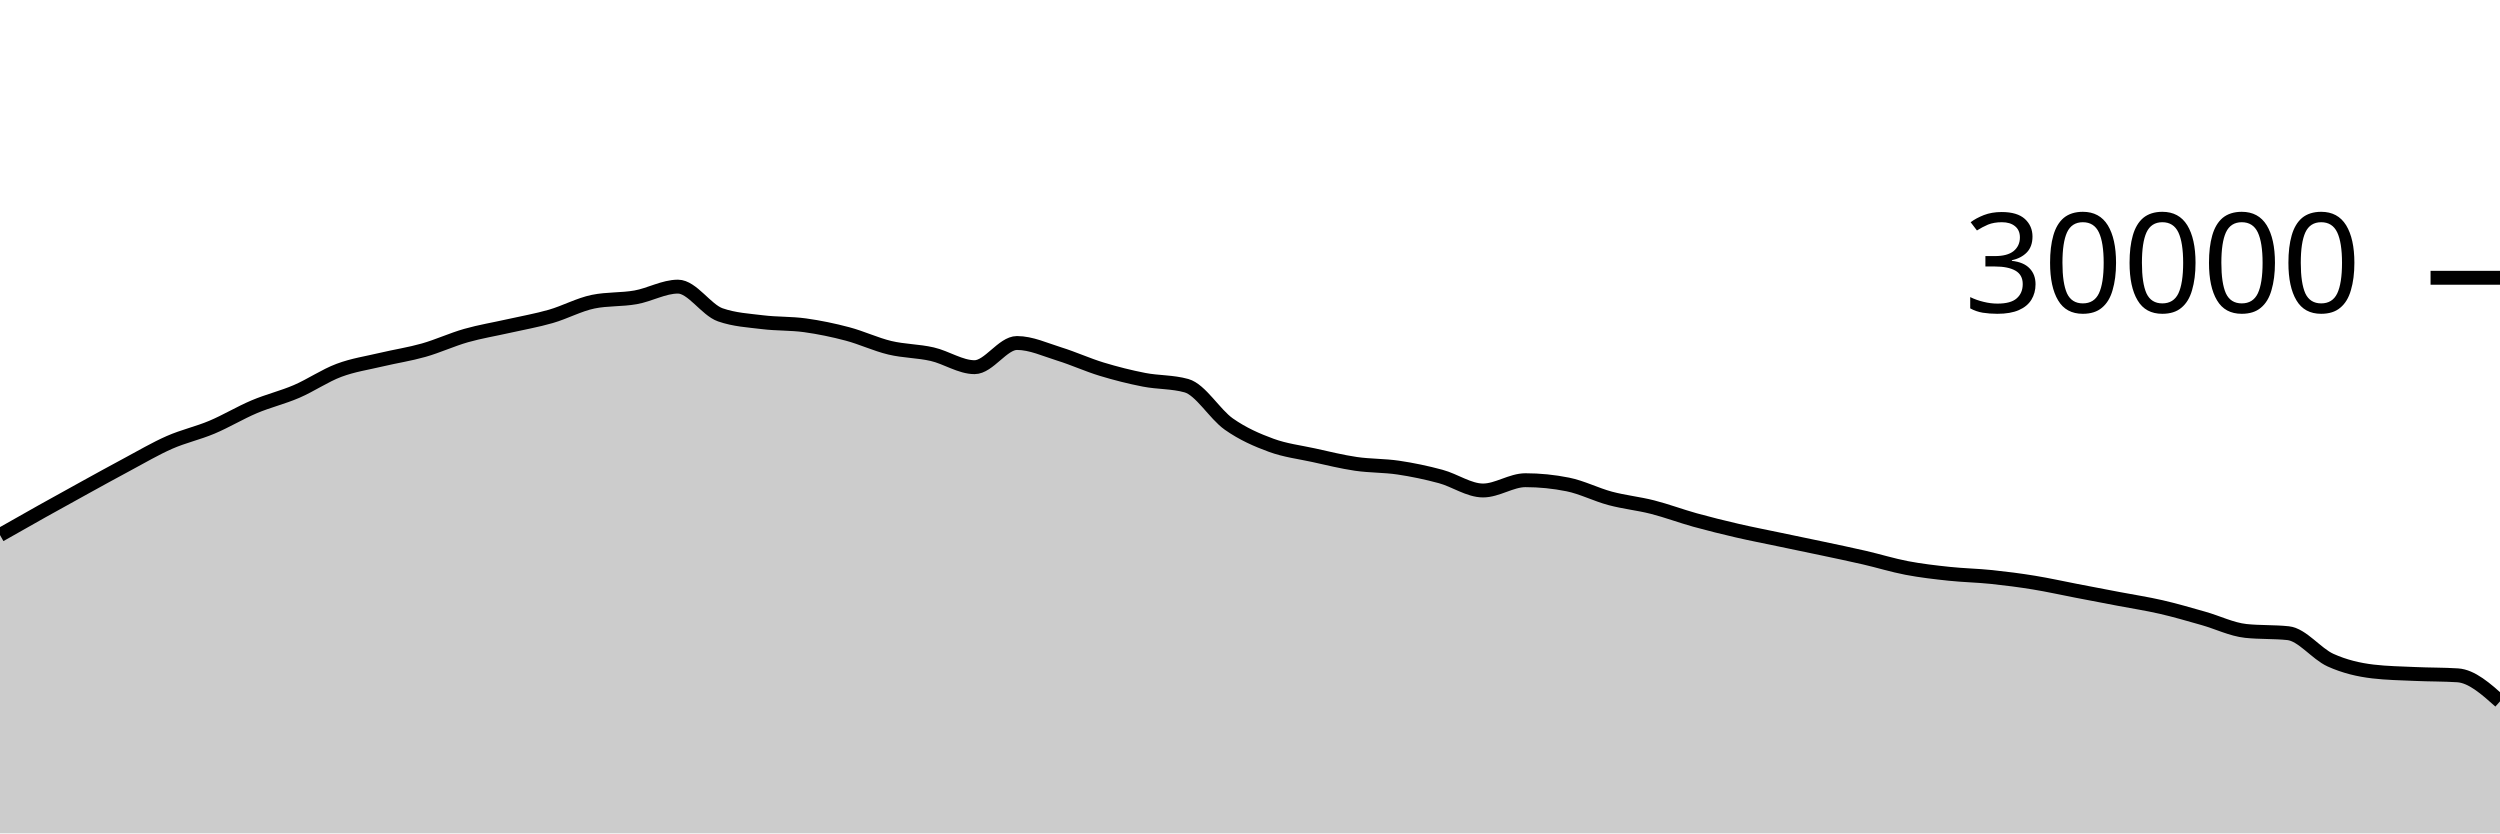
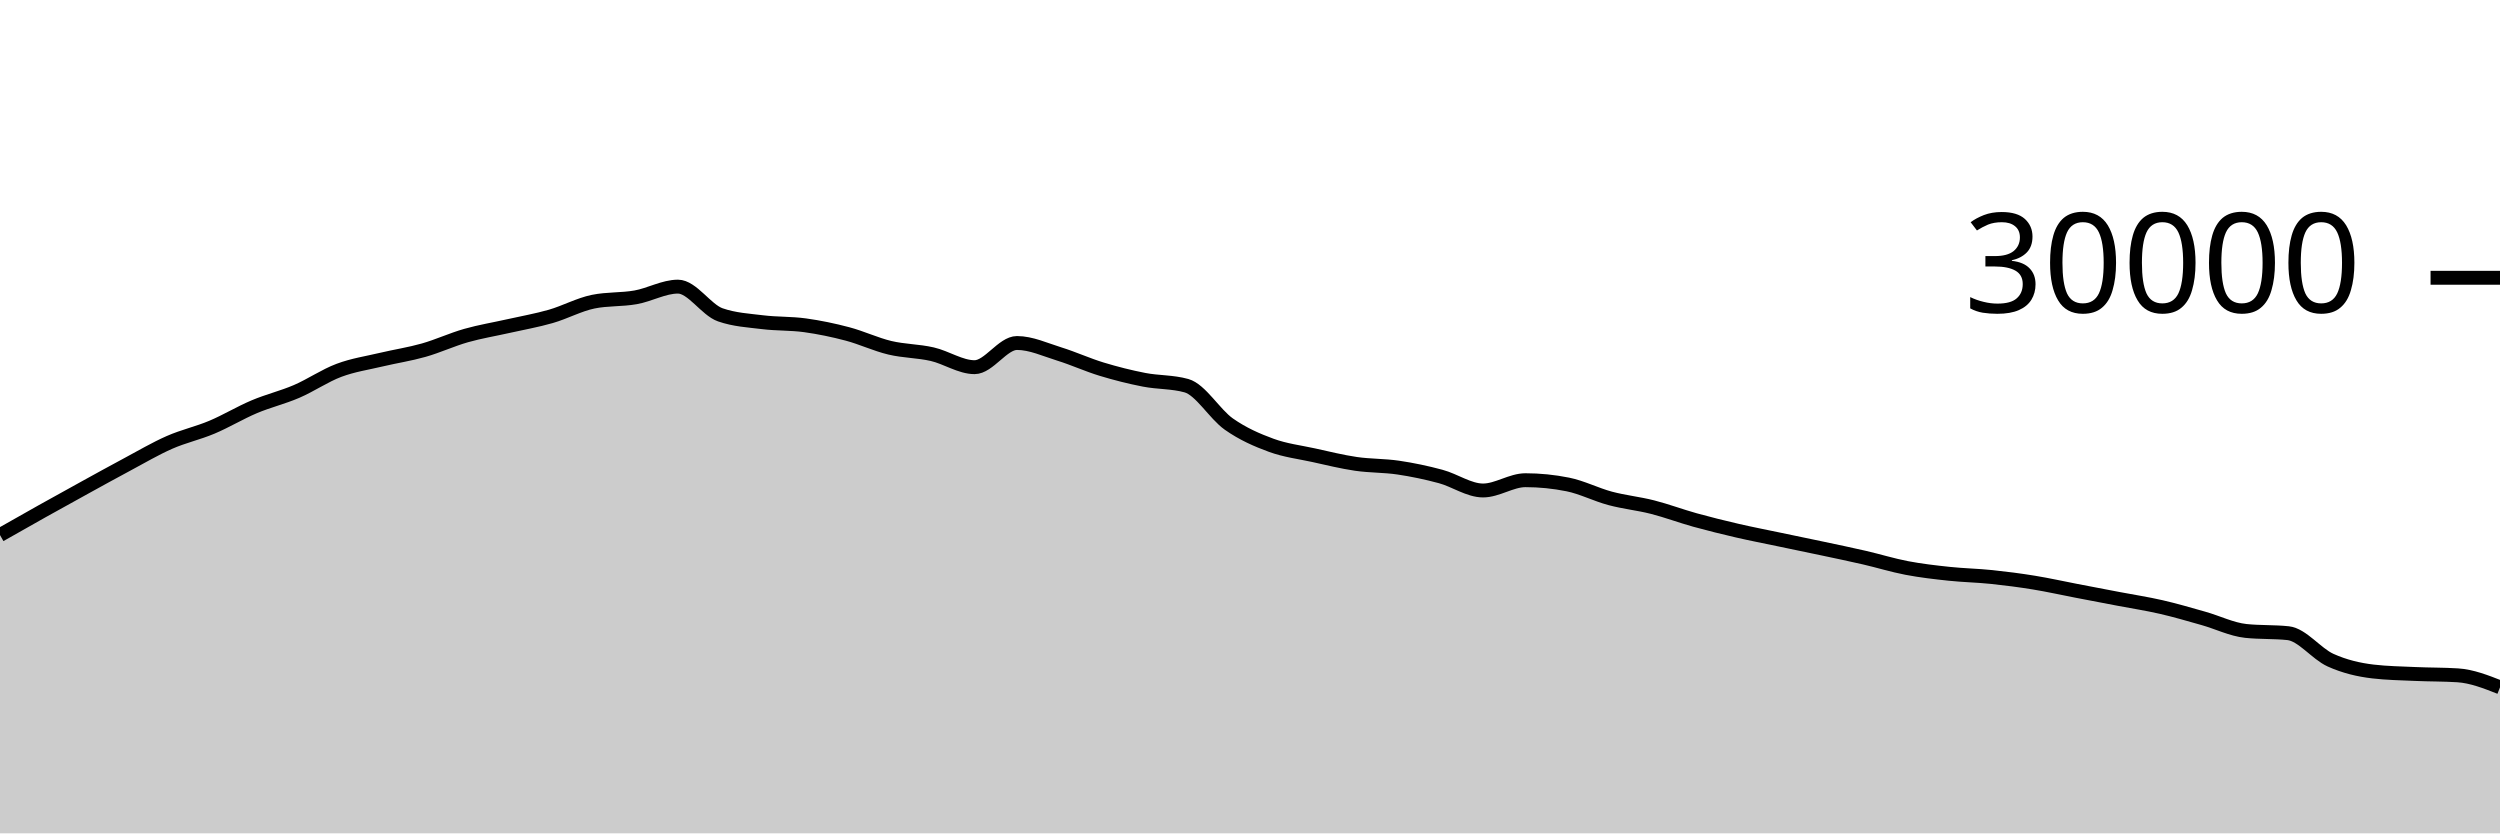
<svg xmlns="http://www.w3.org/2000/svg" viewBox="0 0 180 60">
  <g transform="translate(0,20)">
-     <path class="area" fill="rgba(0, 0, 0, 0.2)" d="M0,18.524C1.017,17.946,2.034,17.368,3.051,16.799C4.068,16.23,5.085,15.669,6.102,15.109C7.119,14.55,8.136,13.985,9.153,13.443C10.169,12.9,11.186,12.3,12.203,11.853C13.22,11.406,14.237,11.189,15.254,10.761C16.271,10.334,17.288,9.716,18.305,9.287C19.322,8.857,20.339,8.62,21.356,8.183C22.373,7.745,23.39,7.044,24.407,6.663C25.424,6.281,26.441,6.135,27.458,5.893C28.475,5.652,29.492,5.501,30.508,5.212C31.525,4.923,32.542,4.449,33.559,4.16C34.576,3.871,35.593,3.708,36.61,3.477C37.627,3.247,38.644,3.072,39.661,2.779C40.678,2.486,41.695,1.928,42.712,1.72C43.729,1.512,44.746,1.588,45.763,1.408C46.78,1.228,47.797,0.637,48.814,0.637C49.831,0.637,50.847,2.316,51.864,2.669C52.881,3.023,53.898,3.075,54.915,3.2C55.932,3.325,56.949,3.281,57.966,3.421C58.983,3.562,60,3.773,61.017,4.043C62.034,4.312,63.051,4.796,64.068,5.039C65.085,5.282,66.102,5.268,67.119,5.501C68.136,5.734,69.153,6.437,70.169,6.437C71.186,6.437,72.203,4.696,73.22,4.696C74.237,4.696,75.254,5.175,76.271,5.489C77.288,5.804,78.305,6.272,79.322,6.581C80.339,6.89,81.356,7.146,82.373,7.344C83.39,7.542,84.407,7.486,85.424,7.769C86.441,8.053,87.458,9.818,88.475,10.533C89.492,11.248,90.508,11.687,91.525,12.06C92.542,12.433,93.559,12.55,94.576,12.773C95.593,12.996,96.61,13.25,97.627,13.399C98.644,13.548,99.661,13.517,100.678,13.668C101.695,13.819,102.712,14.032,103.729,14.307C104.746,14.581,105.763,15.315,106.78,15.315C107.797,15.315,108.814,14.575,109.831,14.575C110.847,14.575,111.864,14.677,112.881,14.881C113.898,15.086,114.915,15.611,115.932,15.883C116.949,16.155,117.966,16.254,118.983,16.513C120,16.773,121.017,17.156,122.034,17.439C123.051,17.721,124.068,17.971,125.085,18.207C126.102,18.442,127.119,18.637,128.136,18.851C129.153,19.064,130.169,19.272,131.186,19.488C132.203,19.704,133.22,19.915,134.237,20.149C135.254,20.384,136.271,20.701,137.288,20.895C138.305,21.089,139.322,21.205,140.339,21.313C141.356,21.422,142.373,21.438,143.39,21.544C144.407,21.65,145.424,21.781,146.441,21.947C147.458,22.112,148.475,22.342,149.492,22.537C150.508,22.733,151.525,22.927,152.542,23.121C153.559,23.316,154.576,23.469,155.593,23.703C156.61,23.936,157.627,24.235,158.644,24.523C159.661,24.81,160.678,25.318,161.695,25.427C162.712,25.535,163.729,25.481,164.746,25.589C165.763,25.698,166.78,27.071,167.797,27.531C168.814,27.99,169.831,28.227,170.847,28.347C171.864,28.467,172.881,28.481,173.898,28.527C174.915,28.573,175.932,28.559,176.949,28.623C177.966,28.687,178.983,29.593,180,30.499L180,40C178.983,40,177.966,40,176.949,40C175.932,40,174.915,40,173.898,40C172.881,40,171.864,40,170.847,40C169.831,40,168.814,40,167.797,40C166.78,40,165.763,40,164.746,40C163.729,40,162.712,40,161.695,40C160.678,40,159.661,40,158.644,40C157.627,40,156.61,40,155.593,40C154.576,40,153.559,40,152.542,40C151.525,40,150.508,40,149.492,40C148.475,40,147.458,40,146.441,40C145.424,40,144.407,40,143.39,40C142.373,40,141.356,40,140.339,40C139.322,40,138.305,40,137.288,40C136.271,40,135.254,40,134.237,40C133.22,40,132.203,40,131.186,40C130.169,40,129.153,40,128.136,40C127.119,40,126.102,40,125.085,40C124.068,40,123.051,40,122.034,40C121.017,40,120,40,118.983,40C117.966,40,116.949,40,115.932,40C114.915,40,113.898,40,112.881,40C111.864,40,110.847,40,109.831,40C108.814,40,107.797,40,106.78,40C105.763,40,104.746,40,103.729,40C102.712,40,101.695,40,100.678,40C99.661,40,98.644,40,97.627,40C96.61,40,95.593,40,94.576,40C93.559,40,92.542,40,91.525,40C90.508,40,89.492,40,88.475,40C87.458,40,86.441,40,85.424,40C84.407,40,83.39,40,82.373,40C81.356,40,80.339,40,79.322,40C78.305,40,77.288,40,76.271,40C75.254,40,74.237,40,73.22,40C72.203,40,71.186,40,70.169,40C69.153,40,68.136,40,67.119,40C66.102,40,65.085,40,64.068,40C63.051,40,62.034,40,61.017,40C60,40,58.983,40,57.966,40C56.949,40,55.932,40,54.915,40C53.898,40,52.881,40,51.864,40C50.847,40,49.831,40,48.814,40C47.797,40,46.78,40,45.763,40C44.746,40,43.729,40,42.712,40C41.695,40,40.678,40,39.661,40C38.644,40,37.627,40,36.61,40C35.593,40,34.576,40,33.559,40C32.542,40,31.525,40,30.508,40C29.492,40,28.475,40,27.458,40C26.441,40,25.424,40,24.407,40C23.39,40,22.373,40,21.356,40C20.339,40,19.322,40,18.305,40C17.288,40,16.271,40,15.254,40C14.237,40,13.22,40,12.203,40C11.186,40,10.169,40,9.153,40C8.136,40,7.119,40,6.102,40C5.085,40,4.068,40,3.051,40C2.034,40,1.017,40,0,40Z" />
-     <path class="line" stroke="black" fill="none" d="M0,18.524C1.017,17.946,2.034,17.368,3.051,16.799C4.068,16.23,5.085,15.669,6.102,15.109C7.119,14.55,8.136,13.985,9.153,13.443C10.169,12.9,11.186,12.3,12.203,11.853C13.22,11.406,14.237,11.189,15.254,10.761C16.271,10.334,17.288,9.716,18.305,9.287C19.322,8.857,20.339,8.62,21.356,8.183C22.373,7.745,23.39,7.044,24.407,6.663C25.424,6.281,26.441,6.135,27.458,5.893C28.475,5.652,29.492,5.501,30.508,5.212C31.525,4.923,32.542,4.449,33.559,4.16C34.576,3.871,35.593,3.708,36.61,3.477C37.627,3.247,38.644,3.072,39.661,2.779C40.678,2.486,41.695,1.928,42.712,1.72C43.729,1.512,44.746,1.588,45.763,1.408C46.78,1.228,47.797,0.637,48.814,0.637C49.831,0.637,50.847,2.316,51.864,2.669C52.881,3.023,53.898,3.075,54.915,3.2C55.932,3.325,56.949,3.281,57.966,3.421C58.983,3.562,60,3.773,61.017,4.043C62.034,4.312,63.051,4.796,64.068,5.039C65.085,5.282,66.102,5.268,67.119,5.501C68.136,5.734,69.153,6.437,70.169,6.437C71.186,6.437,72.203,4.696,73.22,4.696C74.237,4.696,75.254,5.175,76.271,5.489C77.288,5.804,78.305,6.272,79.322,6.581C80.339,6.89,81.356,7.146,82.373,7.344C83.39,7.542,84.407,7.486,85.424,7.769C86.441,8.053,87.458,9.818,88.475,10.533C89.492,11.248,90.508,11.687,91.525,12.06C92.542,12.433,93.559,12.55,94.576,12.773C95.593,12.996,96.61,13.25,97.627,13.399C98.644,13.548,99.661,13.517,100.678,13.668C101.695,13.819,102.712,14.032,103.729,14.307C104.746,14.581,105.763,15.315,106.78,15.315C107.797,15.315,108.814,14.575,109.831,14.575C110.847,14.575,111.864,14.677,112.881,14.881C113.898,15.086,114.915,15.611,115.932,15.883C116.949,16.155,117.966,16.254,118.983,16.513C120,16.773,121.017,17.156,122.034,17.439C123.051,17.721,124.068,17.971,125.085,18.207C126.102,18.442,127.119,18.637,128.136,18.851C129.153,19.064,130.169,19.272,131.186,19.488C132.203,19.704,133.22,19.915,134.237,20.149C135.254,20.384,136.271,20.701,137.288,20.895C138.305,21.089,139.322,21.205,140.339,21.313C141.356,21.422,142.373,21.438,143.39,21.544C144.407,21.65,145.424,21.781,146.441,21.947C147.458,22.112,148.475,22.342,149.492,22.537C150.508,22.733,151.525,22.927,152.542,23.121C153.559,23.316,154.576,23.469,155.593,23.703C156.61,23.936,157.627,24.235,158.644,24.523C159.661,24.81,160.678,25.318,161.695,25.427C162.712,25.535,163.729,25.481,164.746,25.589C165.763,25.698,166.78,27.071,167.797,27.531C168.814,27.99,169.831,28.227,170.847,28.347C171.864,28.467,172.881,28.481,173.898,28.527C174.915,28.573,175.932,28.559,176.949,28.623C177.966,28.687,178.983,29.593,180,30.499" />
+     <path class="area" fill="rgba(0, 0, 0, 0.2)" d="M0,18.524C1.017,17.946,2.034,17.368,3.051,16.799C4.068,16.23,5.085,15.669,6.102,15.109C7.119,14.55,8.136,13.985,9.153,13.443C10.169,12.9,11.186,12.3,12.203,11.853C13.22,11.406,14.237,11.189,15.254,10.761C16.271,10.334,17.288,9.716,18.305,9.287C19.322,8.857,20.339,8.62,21.356,8.183C22.373,7.745,23.39,7.044,24.407,6.663C25.424,6.281,26.441,6.135,27.458,5.893C28.475,5.652,29.492,5.501,30.508,5.212C31.525,4.923,32.542,4.449,33.559,4.16C34.576,3.871,35.593,3.708,36.61,3.477C37.627,3.247,38.644,3.072,39.661,2.779C40.678,2.486,41.695,1.928,42.712,1.72C43.729,1.512,44.746,1.588,45.763,1.408C46.78,1.228,47.797,0.637,48.814,0.637C49.831,0.637,50.847,2.316,51.864,2.669C52.881,3.023,53.898,3.075,54.915,3.2C55.932,3.325,56.949,3.281,57.966,3.421C58.983,3.562,60,3.773,61.017,4.043C62.034,4.312,63.051,4.796,64.068,5.039C65.085,5.282,66.102,5.268,67.119,5.501C68.136,5.734,69.153,6.437,70.169,6.437C71.186,6.437,72.203,4.696,73.22,4.696C74.237,4.696,75.254,5.175,76.271,5.489C77.288,5.804,78.305,6.272,79.322,6.581C80.339,6.89,81.356,7.146,82.373,7.344C83.39,7.542,84.407,7.486,85.424,7.769C86.441,8.053,87.458,9.818,88.475,10.533C89.492,11.248,90.508,11.687,91.525,12.06C92.542,12.433,93.559,12.55,94.576,12.773C95.593,12.996,96.61,13.25,97.627,13.399C98.644,13.548,99.661,13.517,100.678,13.668C101.695,13.819,102.712,14.032,103.729,14.307C104.746,14.581,105.763,15.315,106.78,15.315C107.797,15.315,108.814,14.575,109.831,14.575C110.847,14.575,111.864,14.677,112.881,14.881C113.898,15.086,114.915,15.611,115.932,15.883C116.949,16.155,117.966,16.254,118.983,16.513C120,16.773,121.017,17.156,122.034,17.439C123.051,17.721,124.068,17.971,125.085,18.207C126.102,18.442,127.119,18.637,128.136,18.851C129.153,19.064,130.169,19.272,131.186,19.488C132.203,19.704,133.22,19.915,134.237,20.149C135.254,20.384,136.271,20.701,137.288,20.895C138.305,21.089,139.322,21.205,140.339,21.313C141.356,21.422,142.373,21.438,143.39,21.544C144.407,21.65,145.424,21.781,146.441,21.947C147.458,22.112,148.475,22.342,149.492,22.537C150.508,22.733,151.525,22.927,152.542,23.121C153.559,23.316,154.576,23.469,155.593,23.703C156.61,23.936,157.627,24.235,158.644,24.523C159.661,24.81,160.678,25.318,161.695,25.427C162.712,25.535,163.729,25.481,164.746,25.589C165.763,25.698,166.78,27.071,167.797,27.531C168.814,27.99,169.831,28.227,170.847,28.347C171.864,28.467,172.881,28.481,173.898,28.527C174.915,28.573,175.932,28.559,176.949,28.623C177.966,28.687,178.983,29.087,180,29.488L180,40C178.983,40,177.966,40,176.949,40C175.932,40,174.915,40,173.898,40C172.881,40,171.864,40,170.847,40C169.831,40,168.814,40,167.797,40C166.78,40,165.763,40,164.746,40C163.729,40,162.712,40,161.695,40C160.678,40,159.661,40,158.644,40C157.627,40,156.61,40,155.593,40C154.576,40,153.559,40,152.542,40C151.525,40,150.508,40,149.492,40C148.475,40,147.458,40,146.441,40C145.424,40,144.407,40,143.39,40C142.373,40,141.356,40,140.339,40C139.322,40,138.305,40,137.288,40C136.271,40,135.254,40,134.237,40C133.22,40,132.203,40,131.186,40C130.169,40,129.153,40,128.136,40C127.119,40,126.102,40,125.085,40C124.068,40,123.051,40,122.034,40C121.017,40,120,40,118.983,40C117.966,40,116.949,40,115.932,40C114.915,40,113.898,40,112.881,40C111.864,40,110.847,40,109.831,40C108.814,40,107.797,40,106.78,40C105.763,40,104.746,40,103.729,40C102.712,40,101.695,40,100.678,40C99.661,40,98.644,40,97.627,40C96.61,40,95.593,40,94.576,40C93.559,40,92.542,40,91.525,40C90.508,40,89.492,40,88.475,40C87.458,40,86.441,40,85.424,40C84.407,40,83.39,40,82.373,40C81.356,40,80.339,40,79.322,40C78.305,40,77.288,40,76.271,40C75.254,40,74.237,40,73.22,40C72.203,40,71.186,40,70.169,40C69.153,40,68.136,40,67.119,40C66.102,40,65.085,40,64.068,40C63.051,40,62.034,40,61.017,40C60,40,58.983,40,57.966,40C56.949,40,55.932,40,54.915,40C53.898,40,52.881,40,51.864,40C50.847,40,49.831,40,48.814,40C47.797,40,46.78,40,45.763,40C44.746,40,43.729,40,42.712,40C41.695,40,40.678,40,39.661,40C38.644,40,37.627,40,36.61,40C35.593,40,34.576,40,33.559,40C32.542,40,31.525,40,30.508,40C29.492,40,28.475,40,27.458,40C26.441,40,25.424,40,24.407,40C23.39,40,22.373,40,21.356,40C20.339,40,19.322,40,18.305,40C17.288,40,16.271,40,15.254,40C14.237,40,13.22,40,12.203,40C11.186,40,10.169,40,9.153,40C8.136,40,7.119,40,6.102,40C5.085,40,4.068,40,3.051,40C2.034,40,1.017,40,0,40Z" />
+     <path class="line" stroke="black" fill="none" d="M0,18.524C1.017,17.946,2.034,17.368,3.051,16.799C4.068,16.23,5.085,15.669,6.102,15.109C7.119,14.55,8.136,13.985,9.153,13.443C10.169,12.9,11.186,12.3,12.203,11.853C13.22,11.406,14.237,11.189,15.254,10.761C16.271,10.334,17.288,9.716,18.305,9.287C19.322,8.857,20.339,8.62,21.356,8.183C22.373,7.745,23.39,7.044,24.407,6.663C25.424,6.281,26.441,6.135,27.458,5.893C28.475,5.652,29.492,5.501,30.508,5.212C31.525,4.923,32.542,4.449,33.559,4.16C34.576,3.871,35.593,3.708,36.61,3.477C37.627,3.247,38.644,3.072,39.661,2.779C40.678,2.486,41.695,1.928,42.712,1.72C43.729,1.512,44.746,1.588,45.763,1.408C46.78,1.228,47.797,0.637,48.814,0.637C49.831,0.637,50.847,2.316,51.864,2.669C52.881,3.023,53.898,3.075,54.915,3.2C55.932,3.325,56.949,3.281,57.966,3.421C58.983,3.562,60,3.773,61.017,4.043C62.034,4.312,63.051,4.796,64.068,5.039C65.085,5.282,66.102,5.268,67.119,5.501C68.136,5.734,69.153,6.437,70.169,6.437C71.186,6.437,72.203,4.696,73.22,4.696C74.237,4.696,75.254,5.175,76.271,5.489C77.288,5.804,78.305,6.272,79.322,6.581C80.339,6.89,81.356,7.146,82.373,7.344C83.39,7.542,84.407,7.486,85.424,7.769C86.441,8.053,87.458,9.818,88.475,10.533C89.492,11.248,90.508,11.687,91.525,12.06C92.542,12.433,93.559,12.55,94.576,12.773C95.593,12.996,96.61,13.25,97.627,13.399C98.644,13.548,99.661,13.517,100.678,13.668C101.695,13.819,102.712,14.032,103.729,14.307C104.746,14.581,105.763,15.315,106.78,15.315C107.797,15.315,108.814,14.575,109.831,14.575C110.847,14.575,111.864,14.677,112.881,14.881C113.898,15.086,114.915,15.611,115.932,15.883C116.949,16.155,117.966,16.254,118.983,16.513C120,16.773,121.017,17.156,122.034,17.439C123.051,17.721,124.068,17.971,125.085,18.207C126.102,18.442,127.119,18.637,128.136,18.851C129.153,19.064,130.169,19.272,131.186,19.488C132.203,19.704,133.22,19.915,134.237,20.149C135.254,20.384,136.271,20.701,137.288,20.895C138.305,21.089,139.322,21.205,140.339,21.313C141.356,21.422,142.373,21.438,143.39,21.544C144.407,21.65,145.424,21.781,146.441,21.947C147.458,22.112,148.475,22.342,149.492,22.537C150.508,22.733,151.525,22.927,152.542,23.121C153.559,23.316,154.576,23.469,155.593,23.703C156.61,23.936,157.627,24.235,158.644,24.523C159.661,24.81,160.678,25.318,161.695,25.427C162.712,25.535,163.729,25.481,164.746,25.589C165.763,25.698,166.78,27.071,167.797,27.531C168.814,27.99,169.831,28.227,170.847,28.347C171.864,28.467,172.881,28.481,173.898,28.527C174.915,28.573,175.932,28.559,176.949,28.623C177.966,28.687,178.983,29.087,180,29.488" />
    <path class="axis-ceiling" stroke-width="1" stroke="black" fill="none" d="M175,0L180,0" />
    <text class="axis-ceiling-label" font-family="sans-serif" text-anchor="end" font-size="10px" x="170" y="2.5">30000</text>
  </g>
</svg>
